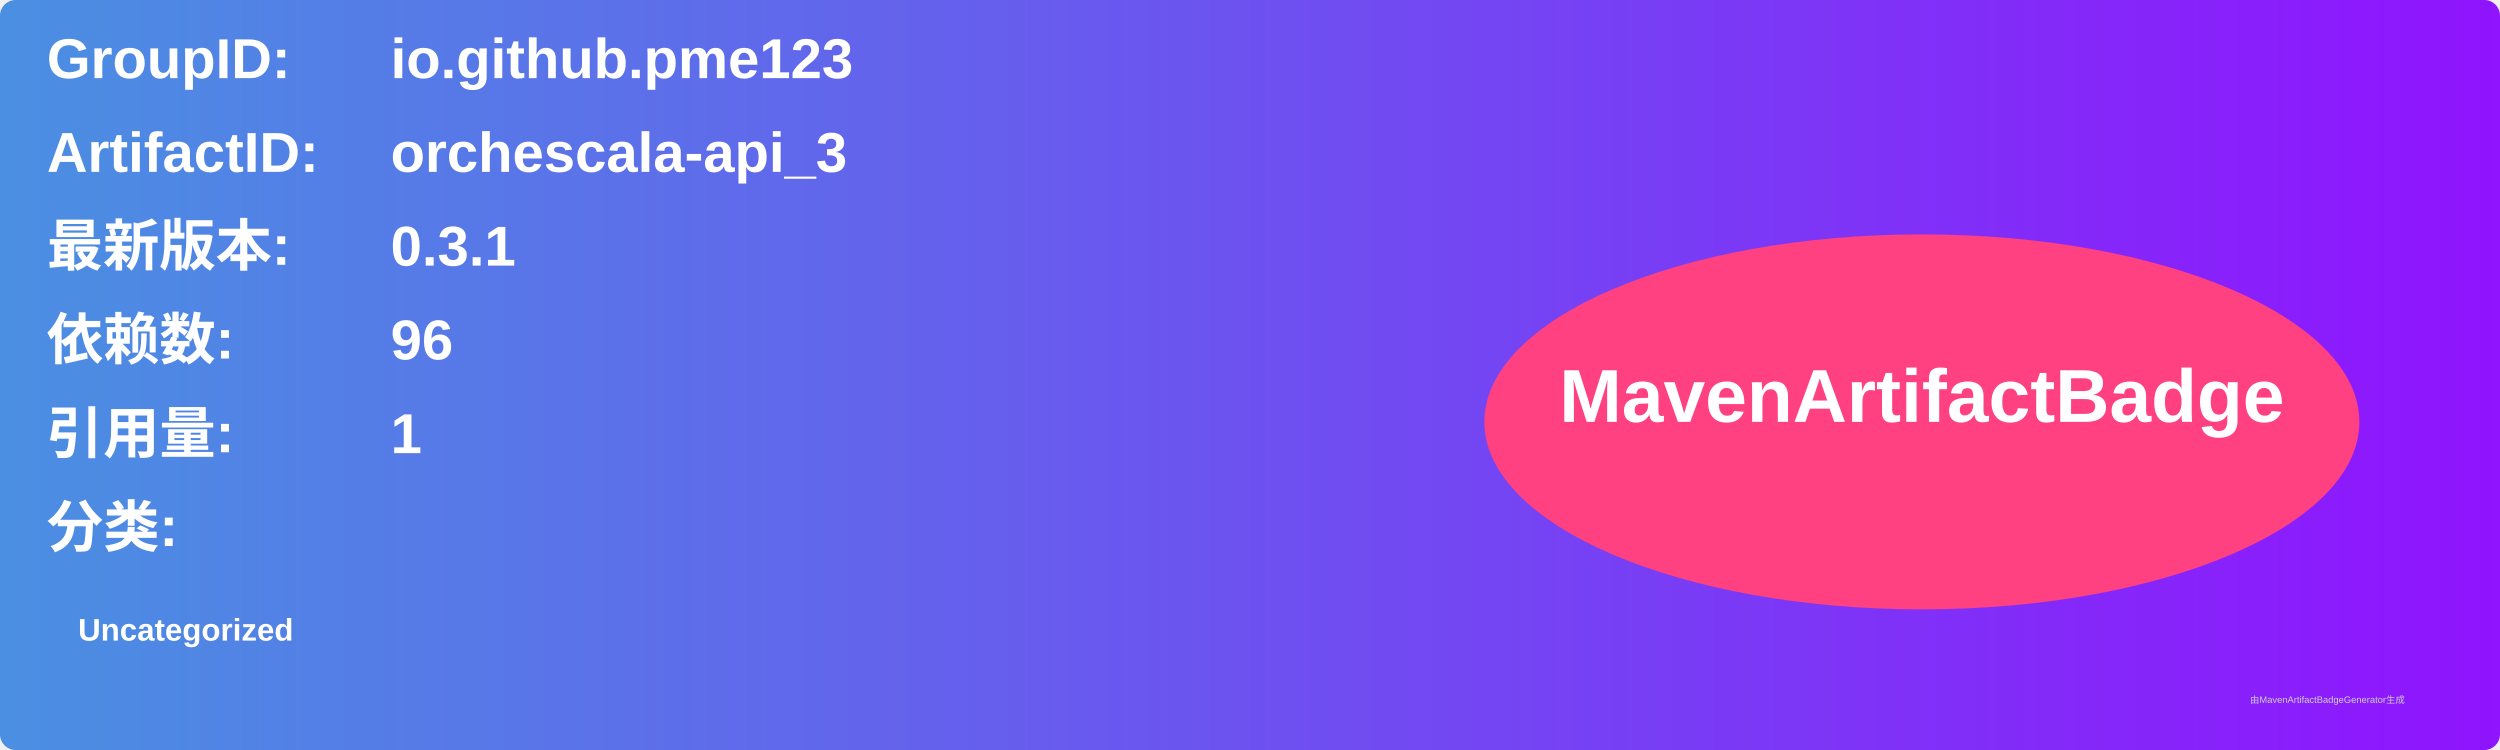
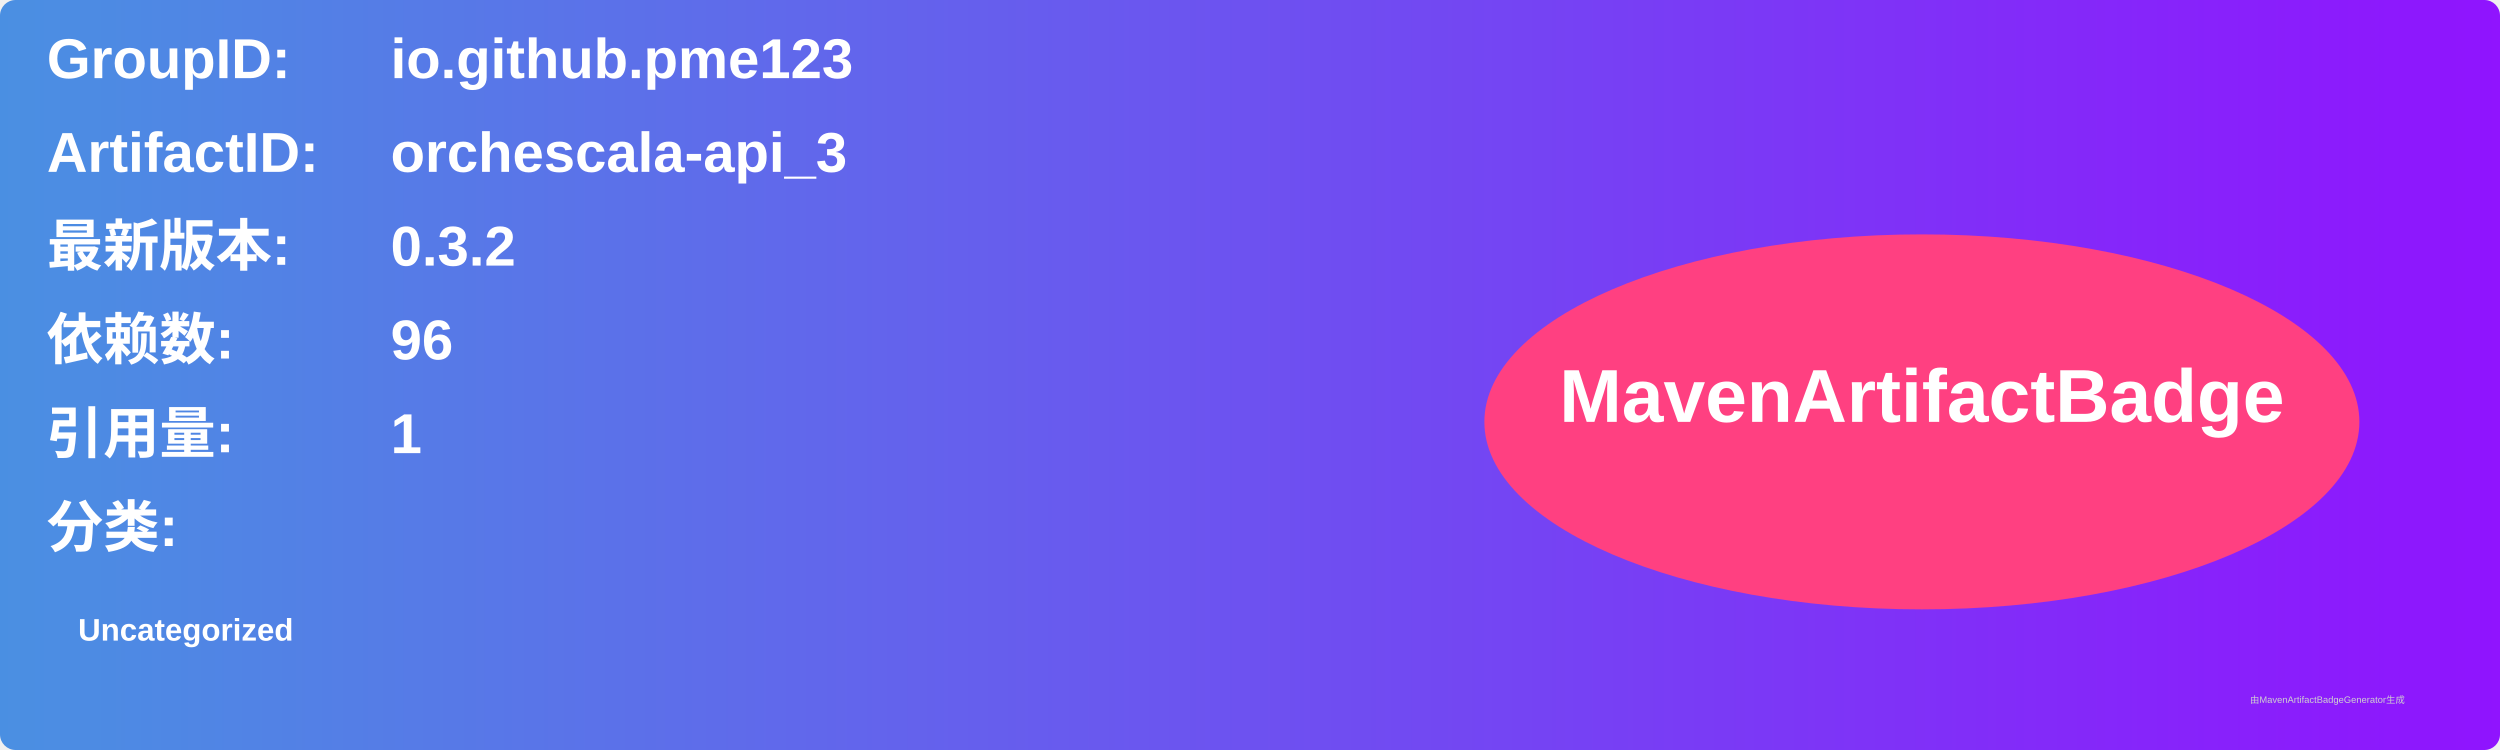
<svg xmlns="http://www.w3.org/2000/svg" width="800" height="240" viewBox="0 0 800 240">
  <linearGradient id="grad" x1="0%" y1="0%" x2="100%" y2="0%">
    <stop offset="0%" stop-color="#4a90e2" />
    <stop offset="100%" stop-color="#9013fe" />
  </linearGradient>
  <rect width="100%" height="100%" rx="5" ry="5" fill="url(#grad)" />
  <g transform="translate(15, 15)">
    <text x="0" y="10" font-family="Arial" font-size="18" fill="white" font-weight="bold" width="260">GroupID:</text>
    <text x="110" y="10" font-family="Arial" font-size="18" fill="white" font-weight="bold" width="460">io.github.pme123</text>
    <text x="0" y="40" font-family="Arial" font-size="18" fill="white" font-weight="bold" width="260">ArtifactID:</text>
    <text x="110" y="40" font-family="Arial" font-size="18" fill="white" font-weight="bold" width="460">orchescala-api_3</text>
    <text x="0" y="70" font-family="Arial" font-size="18" fill="white" font-weight="bold">最新版本:</text>
    <text x="110" y="70" font-family="Arial" font-size="18" fill="white" font-weight="bold">
-       <tspan font-weight="bold">0.3.1</tspan>
+       <tspan font-weight="bold">0.3.2</tspan>
    </text>
    <text x="0" y="100" font-family="Arial" font-size="18" fill="white" font-weight="bold">依赖数: </text>
    <text x="110" y="100" font-family="Arial" font-size="18" fill="white">
      <tspan font-weight="bold">96</tspan>
    </text>
    <text x="0" y="130" font-family="Arial" font-size="18" fill="white" font-weight="bold">引用量: </text>
    <text x="110" y="130" font-family="Arial" font-size="18" fill="white">
      <tspan font-weight="bold">1</tspan>
    </text>
    <text x="0" y="160" font-family="Arial" font-size="18" fill="white" font-weight="bold">分类:</text>
    <text x="10" y="190" font-family="Arial" font-size="10" fill="white">
      <tspan font-weight="bold">Uncategorized</tspan>
    </text>
    <ellipse cx="600" cy="120" rx="140" ry="60" fill="#ff4081" />
    <text x="600" y="120" text-anchor="middle" font-family="Arial" font-size="24" fill="white" font-weight="bold">MavenArtifactBadge</text>
  </g>
  <text x="720" y="225" font-family="Arial" font-size="3" fill="#d0d0d0">由MavenArtifactBadgeGenerator生成</text>
</svg>
